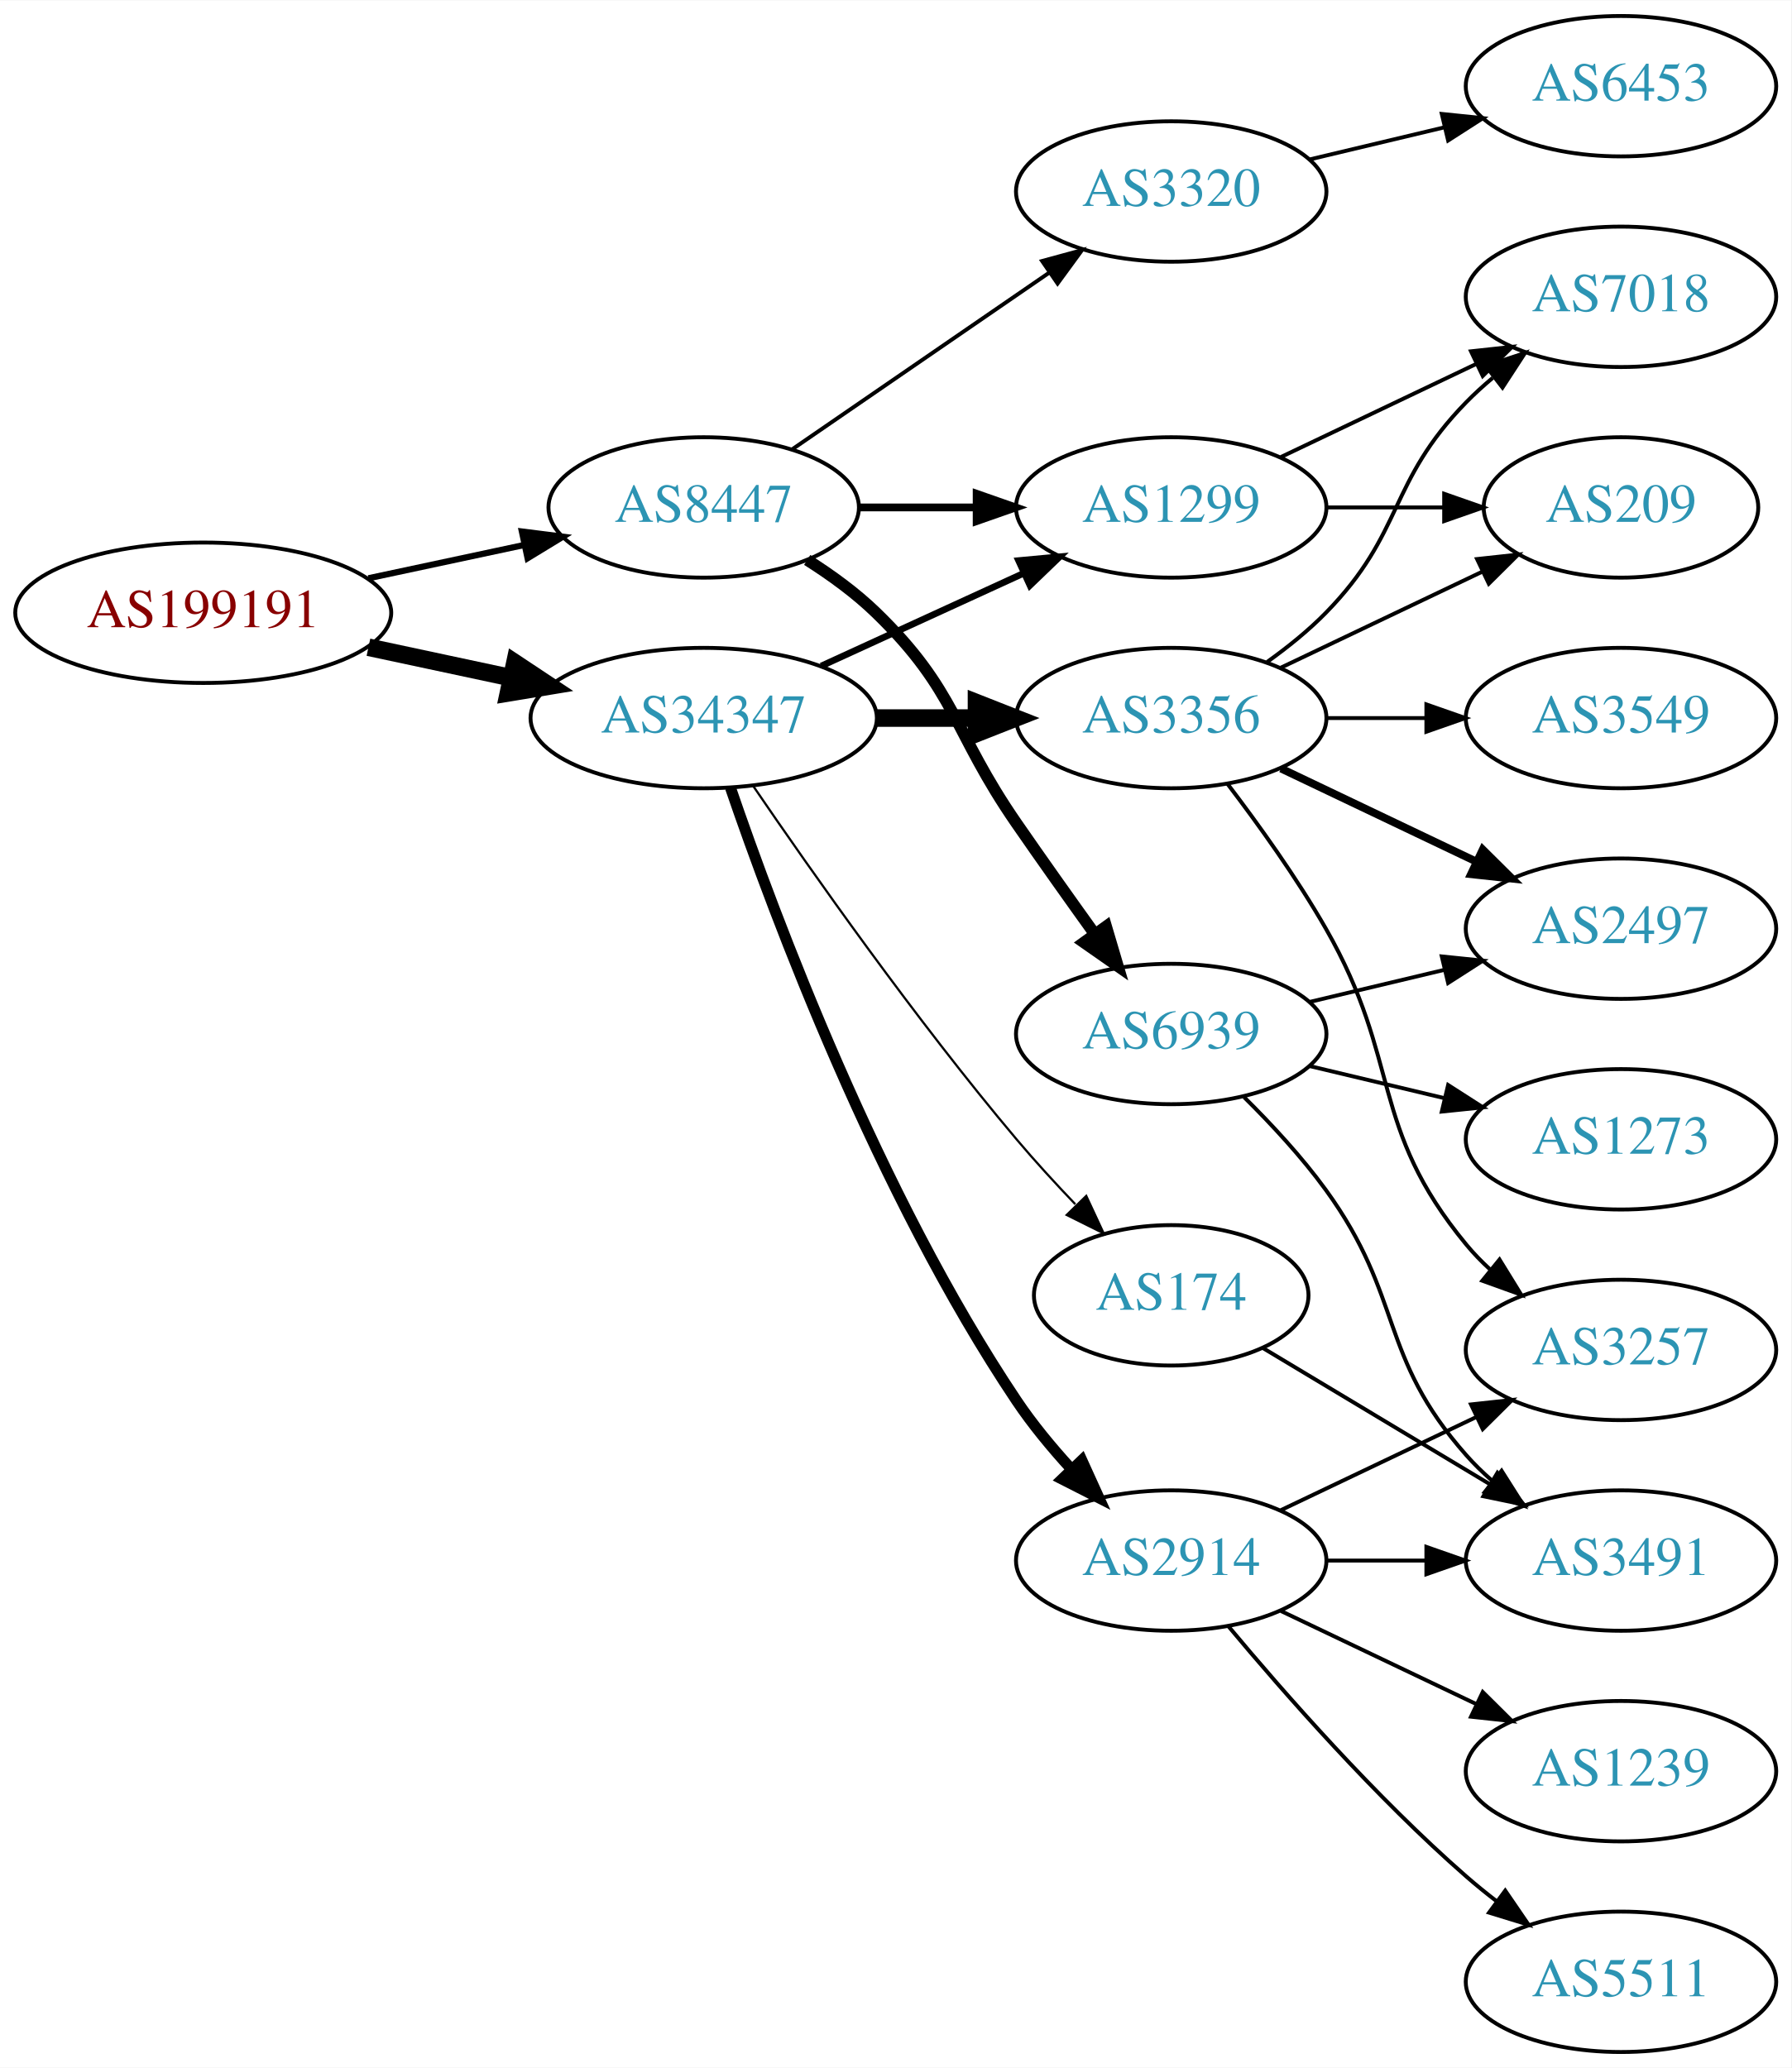
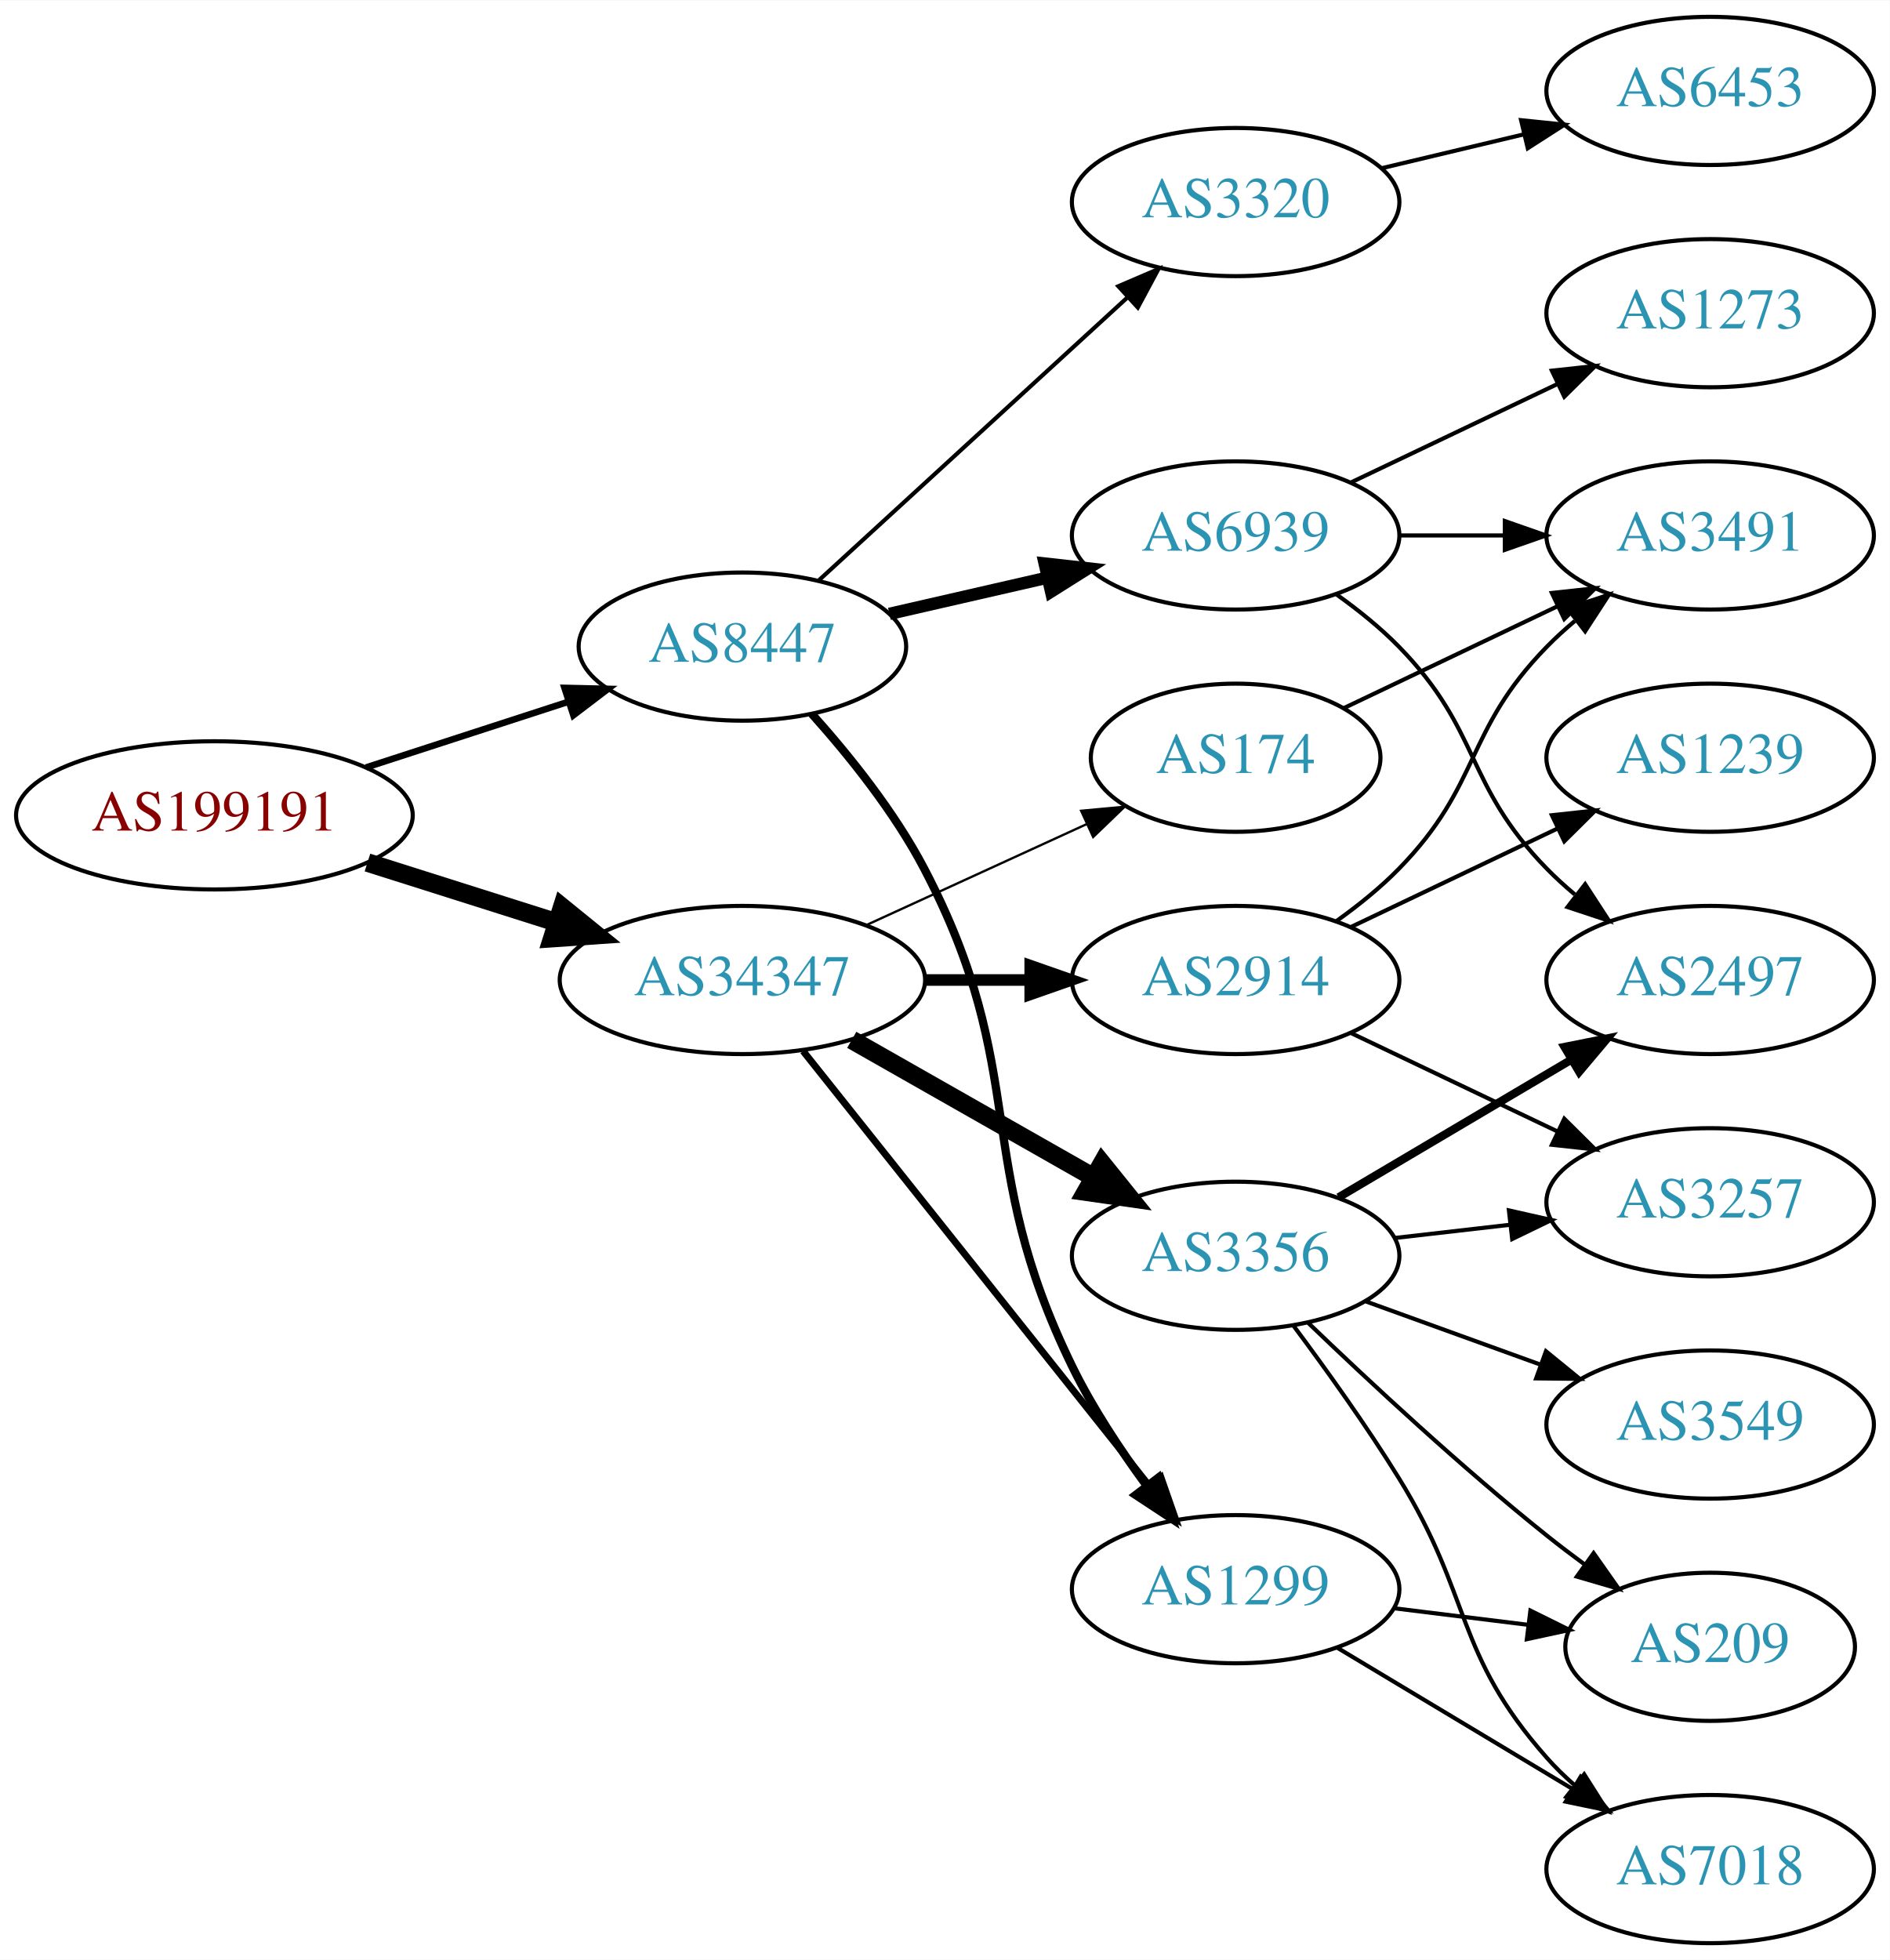
- <svg xmlns="http://www.w3.org/2000/svg" xmlns:xlink="http://www.w3.org/1999/xlink" width="459pt" height="530pt" viewBox="0.00 0.00 459.17 530.00">
-   <g id="graph0" class="graph" transform="scale(1 1) rotate(0) translate(4 526)">
-     <polygon fill="white" stroke="none" points="-4,4 -4,-526 455.17,-526 455.17,4 -4,4" />
+ <svg xmlns="http://www.w3.org/2000/svg" xmlns:xlink="http://www.w3.org/1999/xlink" width="459pt" height="476pt" viewBox="0.00 0.00 459.17 476.00">
+   <g id="graph0" class="graph" transform="scale(1 1) rotate(0) translate(4 472)">
+     <polygon fill="white" stroke="none" points="-4,4 -4,-472 455.17,-472 455.17,4 -4,4" />
    <g id="node1" class="node">
      <g id="a_node1">
        <a xlink:href="/asn/199191" xlink:title="AS199191 ~ Klausner Trading International GmbH [AT]">
-           <ellipse fill="#ffffff" stroke="black" cx="48.096" cy="-369" rx="48.192" ry="18" />
-           <text text-anchor="middle" x="48.096" y="-365.3" font-family="Times,serif" font-size="14.00" fill="#880000">AS199191</text>
+           <ellipse fill="#ffffff" stroke="black" cx="48.096" cy="-274" rx="48.192" ry="18" />
+           <text text-anchor="middle" x="48.096" y="-270.3" font-family="Times,serif" font-size="14.00" fill="#880000">AS199191</text>
        </a>
      </g>
    </g>
    <g id="node2" class="node">
      <g id="a_node2">
        <a xlink:href="/asn/8447" xlink:title="AS8447 ~ A1 Telekom Austria AG [AT]">
-           <ellipse fill="#ffffff" stroke="black" cx="176.388" cy="-396" rx="39.794" ry="18" />
-           <text text-anchor="middle" x="176.388" y="-392.3" font-family="Times,serif" font-size="14.00" fill="#2c94b3">AS8447</text>
+           <ellipse fill="#ffffff" stroke="black" cx="176.388" cy="-315" rx="39.794" ry="18" />
+           <text text-anchor="middle" x="176.388" y="-311.3" font-family="Times,serif" font-size="14.00" fill="#2c94b3">AS8447</text>
        </a>
      </g>
    </g>
    <g id="edge1" class="edge">
-       <path fill="none" stroke="black" stroke-width="1.588" d="M90.448,-377.841C103.163,-380.559 117.222,-383.565 130.181,-386.335" />
-       <polygon fill="black" stroke="black" stroke-width="1.588" points="129.781,-389.829 140.292,-388.497 131.245,-382.984 129.781,-389.829" />
+       <path fill="none" stroke="black" stroke-width="1.588" d="M84.948,-285.639C100.287,-290.619 118.287,-296.463 134.173,-301.62" />
+       <polygon fill="black" stroke="black" stroke-width="1.588" points="133.156,-304.969 143.748,-304.728 135.317,-298.312 133.156,-304.969" />
    </g>
    <g id="node3" class="node">
      <g id="a_node3">
        <a xlink:href="/asn/34347" xlink:title="AS34347 ~ HALLAG Kommunal GmbH [AT]">
-           <ellipse fill="#ffffff" stroke="black" cx="176.388" cy="-342" rx="44.393" ry="18" />
-           <text text-anchor="middle" x="176.388" y="-338.3" font-family="Times,serif" font-size="14.00" fill="#2c94b3">AS34347</text>
+           <ellipse fill="#ffffff" stroke="black" cx="176.388" cy="-234" rx="44.393" ry="18" />
+           <text text-anchor="middle" x="176.388" y="-230.3" font-family="Times,serif" font-size="14.00" fill="#2c94b3">AS34347</text>
        </a>
      </g>
    </g>
    <g id="edge2" class="edge">
-       <path fill="none" stroke="black" stroke-width="4.5" d="M90.448,-360.159C102.138,-357.66 114.964,-354.918 127.027,-352.339" />
-       <polygon fill="black" stroke="black" stroke-width="4.5" points="127.983,-356.161 136.939,-350.22 126.336,-348.46 127.983,-356.161" />
+       <path fill="none" stroke="black" stroke-width="4.5" d="M85.286,-262.538C99.636,-257.993 116.272,-252.723 131.315,-247.959" />
+       <polygon fill="black" stroke="black" stroke-width="4.5" points="132.586,-251.687 140.93,-244.914 130.208,-244.179 132.586,-251.687" />
    </g>
    <g id="node4" class="node">
      <g id="a_node4">
        <a xlink:href="/asn/3320" xlink:title="AS3320 ~ DTAG [DE]">
-           <ellipse fill="#ffffff" stroke="black" cx="296.23" cy="-477" rx="39.794" ry="18" />
-           <text text-anchor="middle" x="296.23" y="-473.3" font-family="Times,serif" font-size="14.00" fill="#2c94b3">AS3320</text>
+           <ellipse fill="#ffffff" stroke="black" cx="296.23" cy="-423" rx="39.794" ry="18" />
+           <text text-anchor="middle" x="296.23" y="-419.3" font-family="Times,serif" font-size="14.00" fill="#2c94b3">AS3320</text>
        </a>
      </g>
    </g>
    <g id="edge3" class="edge">
-       <path fill="none" stroke="black" d="M199.002,-410.857C217.49,-423.565 244.304,-441.995 264.934,-456.175" />
-       <polygon fill="black" stroke="black" points="263.13,-459.183 273.354,-461.963 267.096,-453.414 263.13,-459.183" />
+       <path fill="none" stroke="black" d="M195.03,-331.169C214.902,-349.382 247.365,-379.133 269.934,-399.817" />
+       <polygon fill="black" stroke="black" points="267.73,-402.545 277.467,-406.721 272.46,-397.384 267.73,-402.545" />
    </g>
    <g id="node5" class="node">
      <g id="a_node5">
-         <a xlink:href="/asn/6939" xlink:title="AS6939 ~ Hurricane Electric LLC [US]">
-           <ellipse fill="#ffffff" stroke="black" cx="296.23" cy="-261" rx="39.794" ry="18" />
-           <text text-anchor="middle" x="296.23" y="-257.3" font-family="Times,serif" font-size="14.00" fill="#2c94b3">AS6939</text>
+         <a xlink:href="/asn/1299" xlink:title="AS1299 ~ Telia Carrier [EU]">
+           <ellipse fill="#ffffff" stroke="black" cx="296.23" cy="-86" rx="39.794" ry="18" />
+           <text text-anchor="middle" x="296.23" y="-82.3" font-family="Times,serif" font-size="14.00" fill="#2c94b3">AS1299</text>
        </a>
      </g>
    </g>
    <g id="edge4" class="edge">
-       <path fill="none" stroke="black" stroke-width="3" d="M202.917,-382.538C209.079,-378.638 215.381,-374.052 220.584,-369 241.277,-348.906 240.188,-338.731 256.584,-315 263.039,-305.656 270.25,-295.506 276.678,-286.555" />
-       <polygon fill="black" stroke="black" stroke-width="3" points="279.544,-288.565 282.551,-278.406 273.865,-284.472 279.544,-288.565" />
+       <path fill="none" stroke="black" stroke-width="2" d="M193.222,-298.683C202.324,-288.538 213.35,-274.829 220.584,-261 246.589,-211.283 231.918,-190.395 256.584,-140 261.449,-130.059 268.1,-119.981 274.513,-111.265" />
+       <polygon fill="black" stroke="black" stroke-width="2" points="277.49,-113.133 280.772,-103.059 271.925,-108.888 277.49,-113.133" />
    </g>
    <g id="node6" class="node">
      <g id="a_node6">
-         <a xlink:href="/asn/1299" xlink:title="AS1299 ~ Telia Carrier [EU]">
-           <ellipse fill="#ffffff" stroke="black" cx="296.23" cy="-396" rx="39.794" ry="18" />
-           <text text-anchor="middle" x="296.23" y="-392.3" font-family="Times,serif" font-size="14.00" fill="#2c94b3">AS1299</text>
+         <a xlink:href="/asn/6939" xlink:title="AS6939 ~ Hurricane Electric LLC [US]">
+           <ellipse fill="#ffffff" stroke="black" cx="296.23" cy="-342" rx="39.794" ry="18" />
+           <text text-anchor="middle" x="296.23" y="-338.3" font-family="Times,serif" font-size="14.00" fill="#2c94b3">AS6939</text>
        </a>
      </g>
    </g>
    <g id="edge5" class="edge">
-       <path fill="none" stroke="black" stroke-width="2" d="M216.3,-396C225.854,-396 236.203,-396 246.166,-396" />
-       <polygon fill="black" stroke="black" stroke-width="2" points="246.358,-399.5 256.358,-396 246.358,-392.5 246.358,-399.5" />
+       <path fill="none" stroke="black" stroke-width="3" d="M212.107,-322.955C224.107,-325.704 237.728,-328.825 250.42,-331.733" />
+       <polygon fill="black" stroke="black" stroke-width="3" points="249.823,-335.187 260.352,-334.009 251.386,-328.364 249.823,-335.187" />
    </g>
    <g id="edge10" class="edge">
-       <path fill="none" stroke="black" stroke-width="1.688" d="M206.517,-355.348C222.128,-362.502 241.526,-371.391 258.198,-379.03" />
-       <polygon fill="black" stroke="black" stroke-width="1.688" points="257.101,-382.378 267.65,-383.362 260.017,-376.014 257.101,-382.378" />
+       <path fill="none" stroke="black" stroke-width="1.688" d="M191.136,-216.733C211.892,-190.666 251.337,-141.126 275.261,-111.079" />
+       <polygon fill="black" stroke="black" stroke-width="1.688" points="278.078,-113.16 281.569,-103.157 272.602,-108.8 278.078,-113.16" />
    </g>
    <g id="node8" class="node">
      <g id="a_node8">
-         <a xlink:href="/asn/3356" xlink:title="AS3356 ~ Level 3 Parent, LLC [US]">
-           <ellipse fill="#ffffff" stroke="black" cx="296.23" cy="-342" rx="39.794" ry="18" />
-           <text text-anchor="middle" x="296.23" y="-338.3" font-family="Times,serif" font-size="14.00" fill="#2c94b3">AS3356</text>
+         <a xlink:href="/asn/174" xlink:title="AS174 ~ Cogent Communications [US]">
+           <ellipse fill="#ffffff" stroke="black" cx="296.23" cy="-288" rx="35.194" ry="18" />
+           <text text-anchor="middle" x="296.23" y="-284.3" font-family="Times,serif" font-size="14.00" fill="#2c94b3">AS174</text>
        </a>
      </g>
    </g>
    <g id="edge7" class="edge">
-       <path fill="none" stroke="black" stroke-width="4.5" d="M220.599,-342C228.911,-342 237.674,-342 246.156,-342" />
-       <polygon fill="black" stroke="black" stroke-width="4.5" points="246.315,-345.938 256.315,-342 246.315,-338.063 246.315,-345.938" />
+       <path fill="none" stroke="black" stroke-width="0.562" d="M206.517,-247.348C222.734,-254.78 243.038,-264.083 260.127,-271.914" />
+       <polygon fill="black" stroke="black" stroke-width="0.562" points="258.695,-275.108 269.244,-276.092 261.611,-268.744 258.695,-275.108" />
    </g>
    <g id="node9" class="node">
      <g id="a_node9">
-         <a xlink:href="/asn/174" xlink:title="AS174 ~ Cogent Communications [US]">
-           <ellipse fill="#ffffff" stroke="black" cx="296.23" cy="-194" rx="35.194" ry="18" />
-           <text text-anchor="middle" x="296.23" y="-190.3" font-family="Times,serif" font-size="14.00" fill="#2c94b3">AS174</text>
+         <a xlink:href="/asn/2914" xlink:title="AS2914 ~ NTT America, Inc. [US]">
+           <ellipse fill="#ffffff" stroke="black" cx="296.23" cy="-234" rx="39.794" ry="18" />
+           <text text-anchor="middle" x="296.23" y="-230.3" font-family="Times,serif" font-size="14.00" fill="#2c94b3">AS2914</text>
        </a>
      </g>
    </g>
    <g id="edge8" class="edge">
-       <path fill="none" stroke="black" stroke-width="0.562" d="M189.046,-324.623C203.917,-302.818 230.806,-264.575 256.584,-234 261.267,-228.445 266.537,-222.699 271.643,-217.355" />
-       <polygon fill="black" stroke="black" stroke-width="0.562" points="274.451,-219.488 278.92,-209.882 269.436,-214.605 274.451,-219.488" />
+       <path fill="none" stroke="black" stroke-width="2.812" d="M220.599,-234C228.911,-234 237.674,-234 246.156,-234" />
+       <polygon fill="black" stroke="black" stroke-width="2.812" points="246.315,-237.5 256.315,-234 246.315,-230.5 246.315,-237.5" />
    </g>
    <g id="node10" class="node">
      <g id="a_node10">
-         <a xlink:href="/asn/2914" xlink:title="AS2914 ~ NTT America, Inc. [US]">
-           <ellipse fill="#ffffff" stroke="black" cx="296.23" cy="-126" rx="39.794" ry="18" />
-           <text text-anchor="middle" x="296.23" y="-122.3" font-family="Times,serif" font-size="14.00" fill="#2c94b3">AS2914</text>
+         <a xlink:href="/asn/3356" xlink:title="AS3356 ~ Level 3 Parent, LLC [US]">
+           <ellipse fill="#ffffff" stroke="black" cx="296.23" cy="-167" rx="39.794" ry="18" />
+           <text text-anchor="middle" x="296.23" y="-163.3" font-family="Times,serif" font-size="14.00" fill="#2c94b3">AS3356</text>
        </a>
      </g>
    </g>
    <g id="edge9" class="edge">
-       <path fill="none" stroke="black" stroke-width="2.812" d="M183.254,-324.117C194.492,-291.284 221.124,-219.912 256.584,-167 260.608,-160.994 265.53,-155.039 270.496,-149.606" />
-       <polygon fill="black" stroke="black" stroke-width="2.812" points="273.318,-151.719 277.703,-142.074 268.26,-146.879 273.318,-151.719" />
+       <path fill="none" stroke="black" stroke-width="4.5" d="M202.958,-219.462C220.177,-209.672 243.062,-196.66 261.733,-186.045" />
+       <polygon fill="black" stroke="black" stroke-width="4.5" points="263.77,-189.416 270.517,-181.05 259.878,-182.57 263.77,-189.416" />
    </g>
    <g id="node7" class="node">
      <g id="a_node7">
        <a xlink:href="/asn/6453" xlink:title="AS6453 ~ TATA COMMUNICATIONS (AMERICA) INC [US]">
-           <ellipse fill="#ffffff" stroke="black" cx="411.523" cy="-504" rx="39.794" ry="18" />
-           <text text-anchor="middle" x="411.523" y="-500.3" font-family="Times,serif" font-size="14.00" fill="#2c94b3">AS6453</text>
+           <ellipse fill="#ffffff" stroke="black" cx="411.523" cy="-450" rx="39.794" ry="18" />
+           <text text-anchor="middle" x="411.523" y="-446.3" font-family="Times,serif" font-size="14.00" fill="#2c94b3">AS6453</text>
        </a>
      </g>
    </g>
    <g id="edge6" class="edge">
-       <path fill="none" stroke="black" d="M331.837,-485.248C342.709,-487.838 354.863,-490.735 366.305,-493.462" />
-       <polygon fill="black" stroke="black" points="365.589,-496.889 376.128,-495.803 367.212,-490.08 365.589,-496.889" />
+       <path fill="none" stroke="black" d="M331.837,-431.248C342.709,-433.838 354.863,-436.735 366.305,-439.462" />
+       <polygon fill="black" stroke="black" points="365.589,-442.889 376.128,-441.803 367.212,-436.08 365.589,-442.889" />
+     </g>
+     <g id="node16" class="node">
+       <g id="a_node16">
+         <a xlink:href="/asn/7018" xlink:title="AS7018 ~ AT&amp;T Services, Inc. [US]">
+           <ellipse fill="#ffffff" stroke="black" cx="411.523" cy="-18" rx="39.794" ry="18" />
+           <text text-anchor="middle" x="411.523" y="-14.3" font-family="Times,serif" font-size="14.00" fill="#2c94b3">AS7018</text>
+         </a>
+       </g>
+     </g>
+     <g id="edge21" class="edge">
+       <path fill="none" stroke="black" d="M320.98,-71.745C337.597,-61.771 359.993,-48.329 378.229,-37.383" />
+       <polygon fill="black" stroke="black" points="380.032,-40.384 386.804,-32.236 376.429,-34.382 380.032,-40.384" />
+     </g>
+     <g id="node17" class="node">
+       <g id="a_node17">
+         <a xlink:href="/asn/209" xlink:title="AS209 ~ CenturyLink Communications, LLC [US]">
+           <ellipse fill="#ffffff" stroke="black" cx="411.523" cy="-72" rx="35.194" ry="18" />
+           <text text-anchor="middle" x="411.523" y="-68.3" font-family="Times,serif" font-size="14.00" fill="#2c94b3">AS209</text>
+         </a>
+       </g>
+     </g>
+     <g id="edge20" class="edge">
+       <path fill="none" stroke="black" d="M334.64,-81.377C345.093,-80.085 356.537,-78.671 367.295,-77.342" />
+       <polygon fill="black" stroke="black" points="367.851,-80.8 377.346,-76.1 366.992,-73.853 367.851,-80.8" />
+     </g>
+     <g id="node11" class="node">
+       <g id="a_node11">
+         <a xlink:href="/asn/3491" xlink:title="AS3491 ~ PCCW Global, Inc. [US]">
+           <ellipse fill="#ffffff" stroke="black" cx="411.523" cy="-342" rx="39.794" ry="18" />
+           <text text-anchor="middle" x="411.523" y="-338.3" font-family="Times,serif" font-size="14.00" fill="#2c94b3">AS3491</text>
+         </a>
+       </g>
+     </g>
+     <g id="edge23" class="edge">
+       <path fill="none" stroke="black" d="M335.902,-342C344.105,-342 352.869,-342 361.401,-342" />
+       <polygon fill="black" stroke="black" points="361.641,-345.5 371.641,-342 361.641,-338.5 361.641,-345.5" />
    </g>
    <g id="node14" class="node">
      <g id="a_node14">
        <a xlink:href="/asn/2497" xlink:title="AS2497 ~ Internet Initiative Japan Inc. [JP]">
-           <ellipse fill="#ffffff" stroke="black" cx="411.523" cy="-288" rx="39.794" ry="18" />
-           <text text-anchor="middle" x="411.523" y="-284.3" font-family="Times,serif" font-size="14.00" fill="#2c94b3">AS2497</text>
-         </a>
-       </g>
-     </g>
-     <g id="edge23" class="edge">
-       <path fill="none" stroke="black" d="M331.837,-269.248C342.709,-271.838 354.863,-274.735 366.305,-277.462" />
-       <polygon fill="black" stroke="black" points="365.589,-280.889 376.128,-279.803 367.212,-274.08 365.589,-280.889" />
-     </g>
-     <g id="node16" class="node">
-       <g id="a_node16">
-         <a xlink:href="/asn/3491" xlink:title="AS3491 ~ PCCW Global, Inc. [US]">
-           <ellipse fill="#ffffff" stroke="black" cx="411.523" cy="-126" rx="39.794" ry="18" />
-           <text text-anchor="middle" x="411.523" y="-122.3" font-family="Times,serif" font-size="14.00" fill="#2c94b3">AS3491</text>
-         </a>
-       </g>
-     </g>
-     <g id="edge21" class="edge">
-       <path fill="none" stroke="black" d="M314.906,-244.815C321.918,-237.88 329.753,-229.442 335.877,-221 355.955,-193.319 349.227,-178.62 371.877,-153 373.859,-150.758 376.063,-148.606 378.385,-146.563" />
-       <polygon fill="black" stroke="black" points="380.918,-149.022 386.586,-140.071 376.573,-143.534 380.918,-149.022" />
-     </g>
-     <g id="node19" class="node">
-       <g id="a_node19">
+           <ellipse fill="#ffffff" stroke="black" cx="411.523" cy="-234" rx="39.794" ry="18" />
+           <text text-anchor="middle" x="411.523" y="-230.3" font-family="Times,serif" font-size="14.00" fill="#2c94b3">AS2497</text>
+         </a>
+       </g>
+     </g>
+     <g id="edge24" class="edge">
+       <path fill="none" stroke="black" d="M320.824,-327.611C326.08,-323.852 331.412,-319.563 335.877,-315 356.049,-294.383 351.704,-281.617 371.877,-261 373.969,-258.861 376.253,-256.782 378.63,-254.79" />
+       <polygon fill="black" stroke="black" points="381.148,-257.268 386.929,-248.389 376.873,-251.725 381.148,-257.268" />
+     </g>
+     <g id="node18" class="node">
+       <g id="a_node18">
        <a xlink:href="/asn/1273" xlink:title="AS1273 ~ Vodafone Group PLC [EU]">
-           <ellipse fill="#ffffff" stroke="black" cx="411.523" cy="-234" rx="39.794" ry="18" />
-           <text text-anchor="middle" x="411.523" y="-230.3" font-family="Times,serif" font-size="14.00" fill="#2c94b3">AS1273</text>
+           <ellipse fill="#ffffff" stroke="black" cx="411.523" cy="-396" rx="39.794" ry="18" />
+           <text text-anchor="middle" x="411.523" y="-392.3" font-family="Times,serif" font-size="14.00" fill="#2c94b3">AS1273</text>
        </a>
      </g>
    </g>
    <g id="edge22" class="edge">
-       <path fill="none" stroke="black" d="M331.837,-252.752C342.709,-250.162 354.863,-247.265 366.305,-244.538" />
-       <polygon fill="black" stroke="black" points="367.212,-247.92 376.128,-242.197 365.589,-241.111 367.212,-247.92" />
-     </g>
-     <g id="node11" class="node">
-       <g id="a_node11">
-         <a xlink:href="/asn/7018" xlink:title="AS7018 ~ AT&amp;T Services, Inc. [US]">
-           <ellipse fill="#ffffff" stroke="black" cx="411.523" cy="-450" rx="39.794" ry="18" />
-           <text text-anchor="middle" x="411.523" y="-446.3" font-family="Times,serif" font-size="14.00" fill="#2c94b3">AS7018</text>
-         </a>
-       </g>
-     </g>
-     <g id="edge25" class="edge">
-       <path fill="none" stroke="black" d="M324.367,-408.934C339.361,-416.081 358.182,-425.052 374.405,-432.785" />
-       <polygon fill="black" stroke="black" points="373.075,-436.028 383.608,-437.171 376.087,-429.709 373.075,-436.028" />
-     </g>
-     <g id="node15" class="node">
-       <g id="a_node15">
-         <a xlink:href="/asn/209" xlink:title="AS209 ~ CenturyLink Communications, LLC [US]">
-           <ellipse fill="#ffffff" stroke="black" cx="411.523" cy="-396" rx="35.194" ry="18" />
-           <text text-anchor="middle" x="411.523" y="-392.3" font-family="Times,serif" font-size="14.00" fill="#2c94b3">AS209</text>
-         </a>
-       </g>
-     </g>
-     <g id="edge24" class="edge">
-       <path fill="none" stroke="black" d="M335.902,-396C345.608,-396 356.098,-396 366.061,-396" />
-       <polygon fill="black" stroke="black" points="366.198,-399.5 376.198,-396 366.198,-392.5 366.198,-399.5" />
+       <path fill="none" stroke="black" d="M324.367,-354.934C339.361,-362.081 358.182,-371.052 374.405,-378.785" />
+       <polygon fill="black" stroke="black" points="373.075,-382.028 383.608,-383.171 376.087,-375.709 373.075,-382.028" />
    </g>
    <g id="edge11" class="edge">
-       <path fill="none" stroke="black" d="M320.824,-356.389C326.08,-360.148 331.412,-364.437 335.877,-369 356.049,-389.617 351.704,-402.383 371.877,-423 373.969,-425.139 376.253,-427.218 378.63,-429.21" />
-       <polygon fill="black" stroke="black" points="376.873,-432.275 386.929,-435.611 381.148,-426.732 376.873,-432.275" />
+       <path fill="none" stroke="black" d="M322.655,-300.119C337.958,-307.413 357.681,-316.814 374.563,-324.86" />
+       <polygon fill="black" stroke="black" points="373.071,-328.026 383.604,-329.169 376.082,-321.707 373.071,-328.026" />
+     </g>
+     <g id="edge14" class="edge">
+       <path fill="none" stroke="black" d="M320.824,-248.389C326.08,-252.148 331.412,-256.437 335.877,-261 356.049,-281.617 351.704,-294.383 371.877,-315 373.969,-317.139 376.253,-319.218 378.63,-321.21" />
+       <polygon fill="black" stroke="black" points="376.873,-324.275 386.929,-327.611 381.148,-318.732 376.873,-324.275" />
    </g>
    <g id="node12" class="node">
      <g id="a_node12">
-         <a xlink:href="/asn/3549" xlink:title="AS3549 ~ Level 3 Parent, LLC [US]">
-           <ellipse fill="#ffffff" stroke="black" cx="411.523" cy="-342" rx="39.794" ry="18" />
-           <text text-anchor="middle" x="411.523" y="-338.3" font-family="Times,serif" font-size="14.00" fill="#2c94b3">AS3549</text>
+         <a xlink:href="/asn/1239" xlink:title="AS1239 ~ Sprint [US]">
+           <ellipse fill="#ffffff" stroke="black" cx="411.523" cy="-288" rx="39.794" ry="18" />
+           <text text-anchor="middle" x="411.523" y="-284.3" font-family="Times,serif" font-size="14.00" fill="#2c94b3">AS1239</text>
        </a>
      </g>
    </g>
    <g id="edge12" class="edge">
-       <path fill="none" stroke="black" d="M335.902,-342C344.105,-342 352.869,-342 361.401,-342" />
-       <polygon fill="black" stroke="black" points="361.641,-345.5 371.641,-342 361.641,-338.5 361.641,-345.5" />
+       <path fill="none" stroke="black" d="M324.367,-246.934C339.361,-254.081 358.182,-263.052 374.405,-270.785" />
+       <polygon fill="black" stroke="black" points="373.075,-274.028 383.608,-275.171 376.087,-267.709 373.075,-274.028" />
    </g>
    <g id="node13" class="node">
      <g id="a_node13">
        <a xlink:href="/asn/3257" xlink:title="AS3257 ~ GTT [DE]">
          <ellipse fill="#ffffff" stroke="black" cx="411.523" cy="-180" rx="39.794" ry="18" />
          <text text-anchor="middle" x="411.523" y="-176.3" font-family="Times,serif" font-size="14.00" fill="#2c94b3">AS3257</text>
        </a>
      </g>
    </g>
    <g id="edge13" class="edge">
-       <path fill="none" stroke="black" d="M310.691,-325.087C318.584,-314.73 328.434,-301.008 335.877,-288 355.441,-253.806 346.812,-237.394 371.877,-207 373.732,-204.75 375.819,-202.604 378.038,-200.576" />
-       <polygon fill="black" stroke="black" points="380.386,-203.177 385.942,-194.156 375.973,-197.744 380.386,-203.177" />
-     </g>
-     <g id="edge14" class="edge">
-       <path fill="none" stroke="black" stroke-width="2" d="M324.367,-329.066C339.361,-321.919 358.182,-312.948 374.405,-305.215" />
-       <polygon fill="black" stroke="black" stroke-width="2" points="376.087,-308.291 383.608,-300.829 373.075,-301.972 376.087,-308.291" />
+       <path fill="none" stroke="black" d="M324.367,-221.066C339.361,-213.919 358.182,-204.948 374.405,-197.215" />
+       <polygon fill="black" stroke="black" points="376.087,-200.291 383.608,-192.829 373.075,-193.972 376.087,-200.291" />
+     </g>
+     <g id="edge18" class="edge">
+       <path fill="none" stroke="black" d="M334.955,-171.329C343.937,-172.359 353.635,-173.472 362.993,-174.546" />
+       <polygon fill="black" stroke="black" points="362.629,-178.027 372.963,-175.69 363.427,-171.073 362.629,-178.027" />
    </g>
    <g id="edge15" class="edge">
-       <path fill="none" stroke="black" d="M324.367,-354.934C339.798,-362.29 359.284,-371.577 375.819,-379.459" />
-       <polygon fill="black" stroke="black" points="374.628,-382.768 385.161,-383.911 377.64,-376.449 374.628,-382.768" />
+       <path fill="none" stroke="black" stroke-width="2" d="M321.257,-181.209C337.629,-190.891 359.516,-203.835 377.52,-214.482" />
+       <polygon fill="black" stroke="black" stroke-width="2" points="376.142,-217.734 386.531,-219.812 379.705,-211.708 376.142,-217.734" />
+     </g>
+     <g id="node15" class="node">
+       <g id="a_node15">
+         <a xlink:href="/asn/3549" xlink:title="AS3549 ~ Level 3 Parent, LLC [US]">
+           <ellipse fill="#ffffff" stroke="black" cx="411.523" cy="-126" rx="39.794" ry="18" />
+           <text text-anchor="middle" x="411.523" y="-122.3" font-family="Times,serif" font-size="14.00" fill="#2c94b3">AS3549</text>
+         </a>
+       </g>
    </g>
    <g id="edge16" class="edge">
-       <path fill="none" stroke="black" d="M319.613,-180.565C336.239,-170.587 359.171,-156.822 377.844,-145.614" />
-       <polygon fill="black" stroke="black" points="379.849,-148.493 386.622,-140.346 376.247,-142.491 379.849,-148.493" />
+       <path fill="none" stroke="black" d="M327.889,-155.905C340.861,-151.21 356.155,-145.676 370.035,-140.652" />
+       <polygon fill="black" stroke="black" points="371.628,-143.798 379.84,-137.104 369.246,-137.216 371.628,-143.798" />
    </g>
    <g id="edge17" class="edge">
-       <path fill="none" stroke="black" d="M324.367,-138.934C339.361,-146.081 358.182,-155.052 374.405,-162.785" />
-       <polygon fill="black" stroke="black" points="373.075,-166.028 383.608,-167.171 376.087,-159.709 373.075,-166.028" />
+       <path fill="none" stroke="black" d="M310.37,-149.895C318.149,-139.471 327.992,-125.745 335.877,-113 353.868,-83.919 349.227,-70.62 371.877,-45 373.859,-42.758 376.063,-40.606 378.385,-38.563" />
+       <polygon fill="black" stroke="black" points="380.918,-41.022 386.586,-32.071 376.573,-35.534 380.918,-41.022" />
    </g>
    <g id="edge19" class="edge">
-       <path fill="none" stroke="black" d="M335.902,-126C344.105,-126 352.869,-126 361.401,-126" />
-       <polygon fill="black" stroke="black" points="361.641,-129.5 371.641,-126 361.641,-122.5 361.641,-129.5" />
-     </g>
-     <g id="node17" class="node">
-       <g id="a_node17">
-         <a xlink:href="/asn/1239" xlink:title="AS1239 ~ Sprint [US]">
-           <ellipse fill="#ffffff" stroke="black" cx="411.523" cy="-72" rx="39.794" ry="18" />
-           <text text-anchor="middle" x="411.523" y="-68.3" font-family="Times,serif" font-size="14.00" fill="#2c94b3">AS1239</text>
-         </a>
-       </g>
-     </g>
-     <g id="edge18" class="edge">
-       <path fill="none" stroke="black" d="M324.367,-113.066C339.361,-105.919 358.182,-96.948 374.405,-89.215" />
-       <polygon fill="black" stroke="black" points="376.087,-92.291 383.608,-84.829 373.075,-85.972 376.087,-92.291" />
-     </g>
-     <g id="node18" class="node">
-       <g id="a_node18">
-         <a xlink:href="/asn/5511" xlink:title="AS5511 ~ Orange S.A. [FR]">
-           <ellipse fill="#ffffff" stroke="black" cx="411.523" cy="-18" rx="39.794" ry="18" />
-           <text text-anchor="middle" x="411.523" y="-14.3" font-family="Times,serif" font-size="14.00" fill="#2c94b3">AS5511</text>
-         </a>
-       </g>
-     </g>
-     <g id="edge20" class="edge">
-       <path fill="none" stroke="black" d="M310.86,-109.183C325.143,-92.071 348.689,-65.255 371.877,-45 374.342,-42.846 376.981,-40.706 379.678,-38.628" />
-       <polygon fill="black" stroke="black" points="381.851,-41.375 387.832,-32.63 377.703,-35.736 381.851,-41.375" />
+       <path fill="none" stroke="black" d="M313.874,-150.688C328.649,-136.49 351.062,-115.637 371.877,-99 374.798,-96.665 377.907,-94.304 381.044,-92" />
+       <polygon fill="black" stroke="black" points="383.207,-94.756 389.304,-86.092 379.134,-89.062 383.207,-94.756" />
    </g>
  </g>
</svg>
